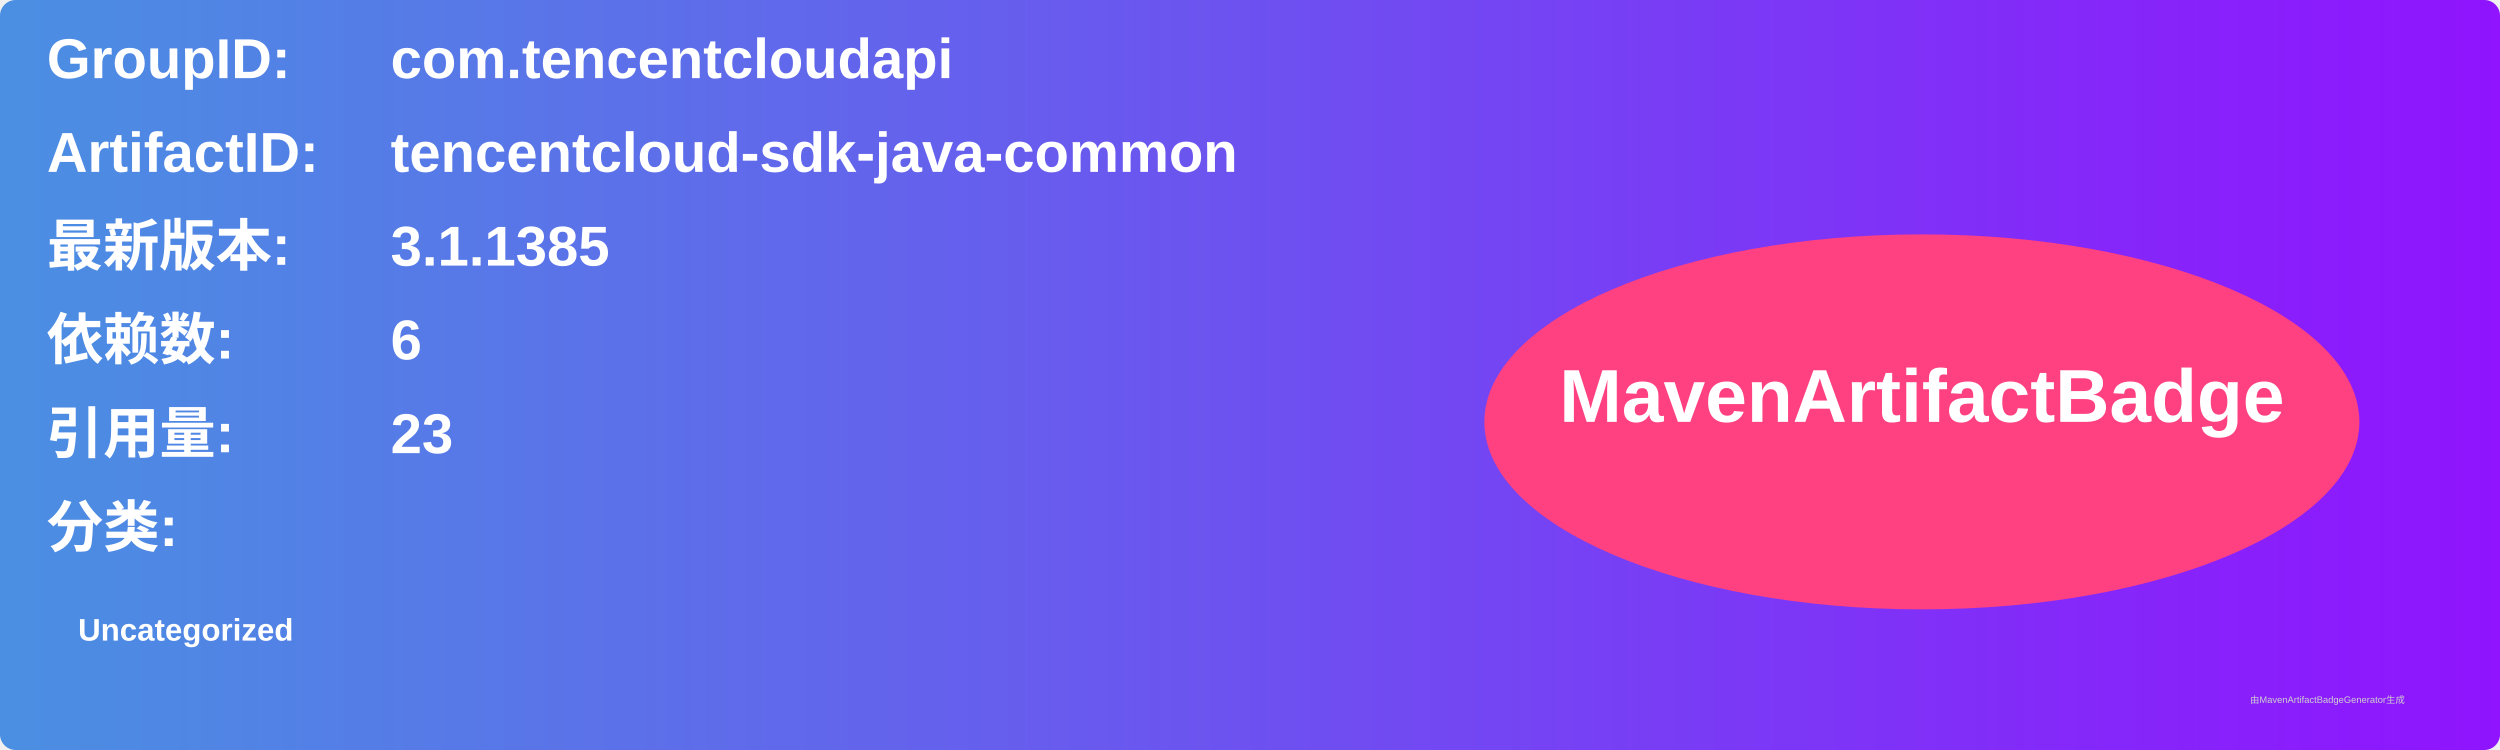
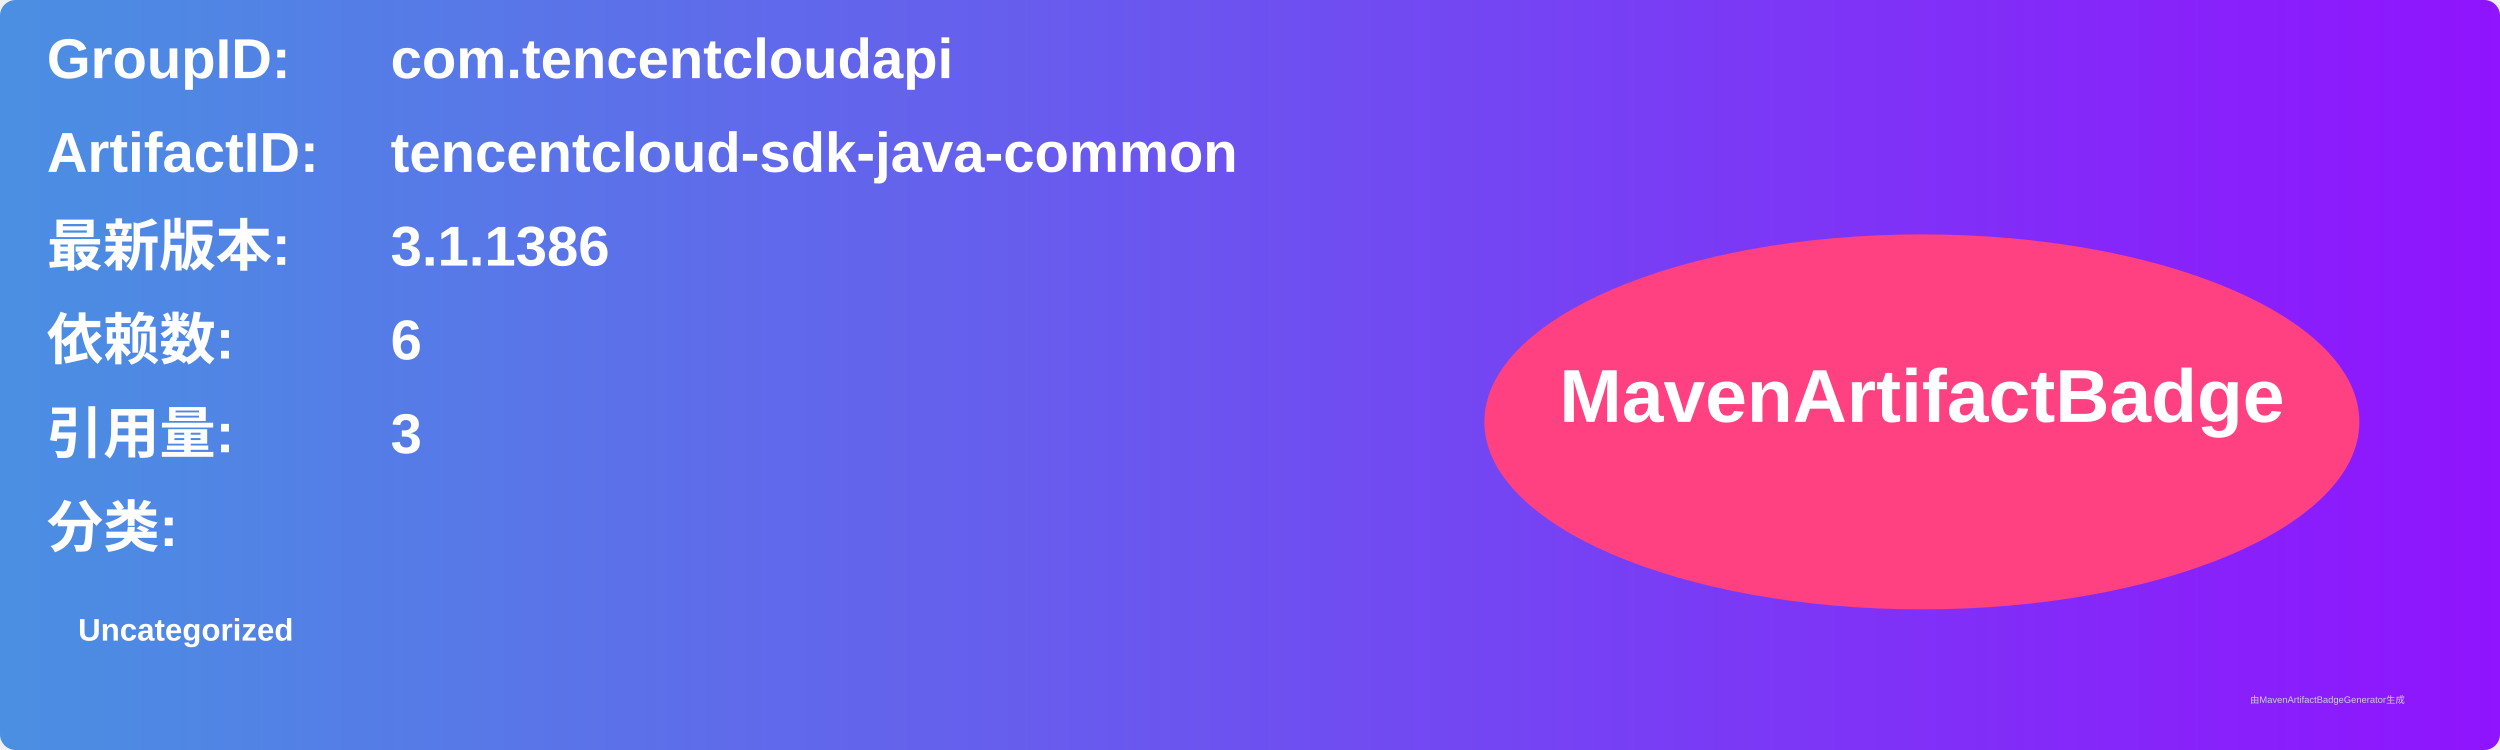
<svg xmlns="http://www.w3.org/2000/svg" width="800" height="240" viewBox="0 0 800 240">
  <linearGradient id="grad" x1="0%" y1="0%" x2="100%" y2="0%">
    <stop offset="0%" stop-color="#4a90e2" />
    <stop offset="100%" stop-color="#9013fe" />
  </linearGradient>
  <rect width="100%" height="100%" rx="5" ry="5" fill="url(#grad)" />
  <g transform="translate(15, 15)">
    <text x="0" y="10" font-family="Arial" font-size="18" fill="white" font-weight="bold" width="260">GroupID:</text>
    <text x="110" y="10" font-family="Arial" font-size="18" fill="white" font-weight="bold" width="460">com.tencentcloudapi</text>
    <text x="0" y="40" font-family="Arial" font-size="18" fill="white" font-weight="bold" width="260">ArtifactID:</text>
    <text x="110" y="40" font-family="Arial" font-size="18" fill="white" font-weight="bold" width="460">tencentcloud-sdk-java-common</text>
    <text x="0" y="70" font-family="Arial" font-size="18" fill="white" font-weight="bold">最新版本:</text>
    <text x="110" y="70" font-family="Arial" font-size="18" fill="white" font-weight="bold">
-       <tspan font-weight="bold">3.1.1385</tspan>
+       <tspan font-weight="bold">3.1.1386</tspan>
    </text>
    <text x="0" y="100" font-family="Arial" font-size="18" fill="white" font-weight="bold">依赖数: </text>
    <text x="110" y="100" font-family="Arial" font-size="18" fill="white">
      <tspan font-weight="bold">6</tspan>
    </text>
    <text x="0" y="130" font-family="Arial" font-size="18" fill="white" font-weight="bold">引用量: </text>
    <text x="110" y="130" font-family="Arial" font-size="18" fill="white">
-       <tspan font-weight="bold">23</tspan>
+       <tspan font-weight="bold">3</tspan>
    </text>
    <text x="0" y="160" font-family="Arial" font-size="18" fill="white" font-weight="bold">分类:</text>
    <text x="10" y="190" font-family="Arial" font-size="10" fill="white">
      <tspan font-weight="bold">Uncategorized</tspan>
    </text>
    <ellipse cx="600" cy="120" rx="140" ry="60" fill="#ff4081" />
    <text x="600" y="120" text-anchor="middle" font-family="Arial" font-size="24" fill="white" font-weight="bold">MavenArtifactBadge</text>
  </g>
  <text x="720" y="225" font-family="Arial" font-size="3" fill="#d0d0d0">由MavenArtifactBadgeGenerator生成</text>
</svg>
